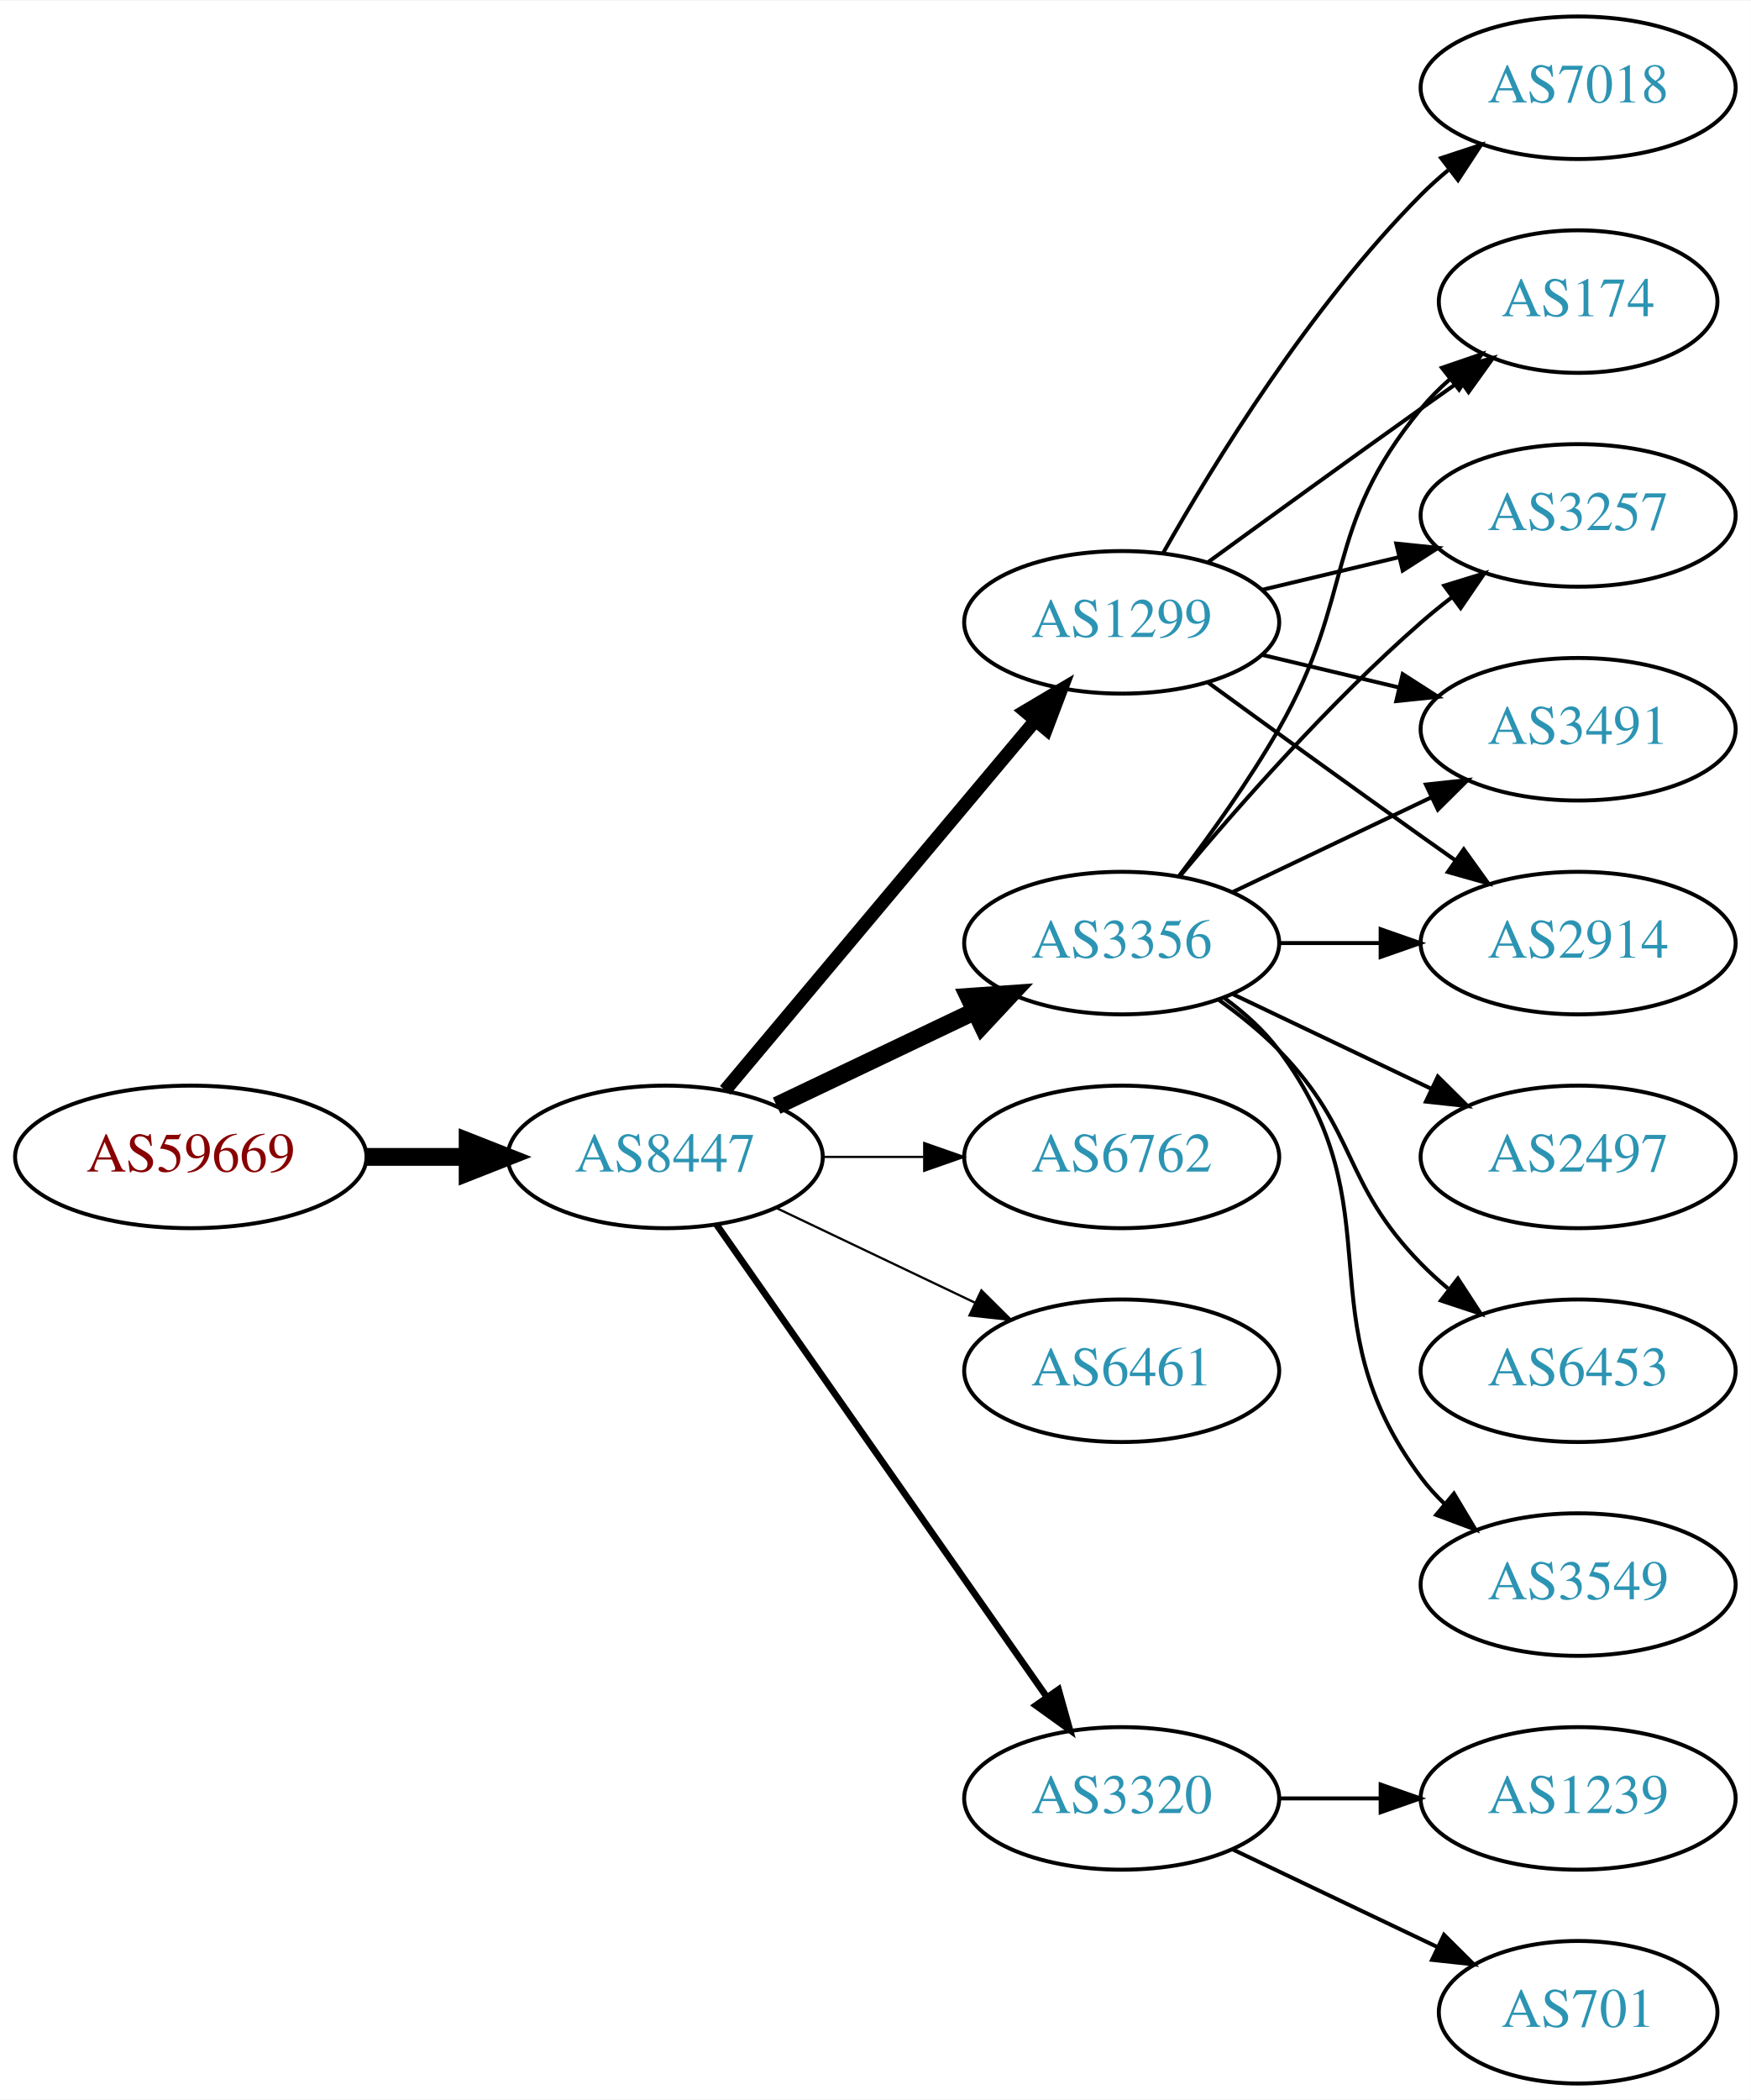
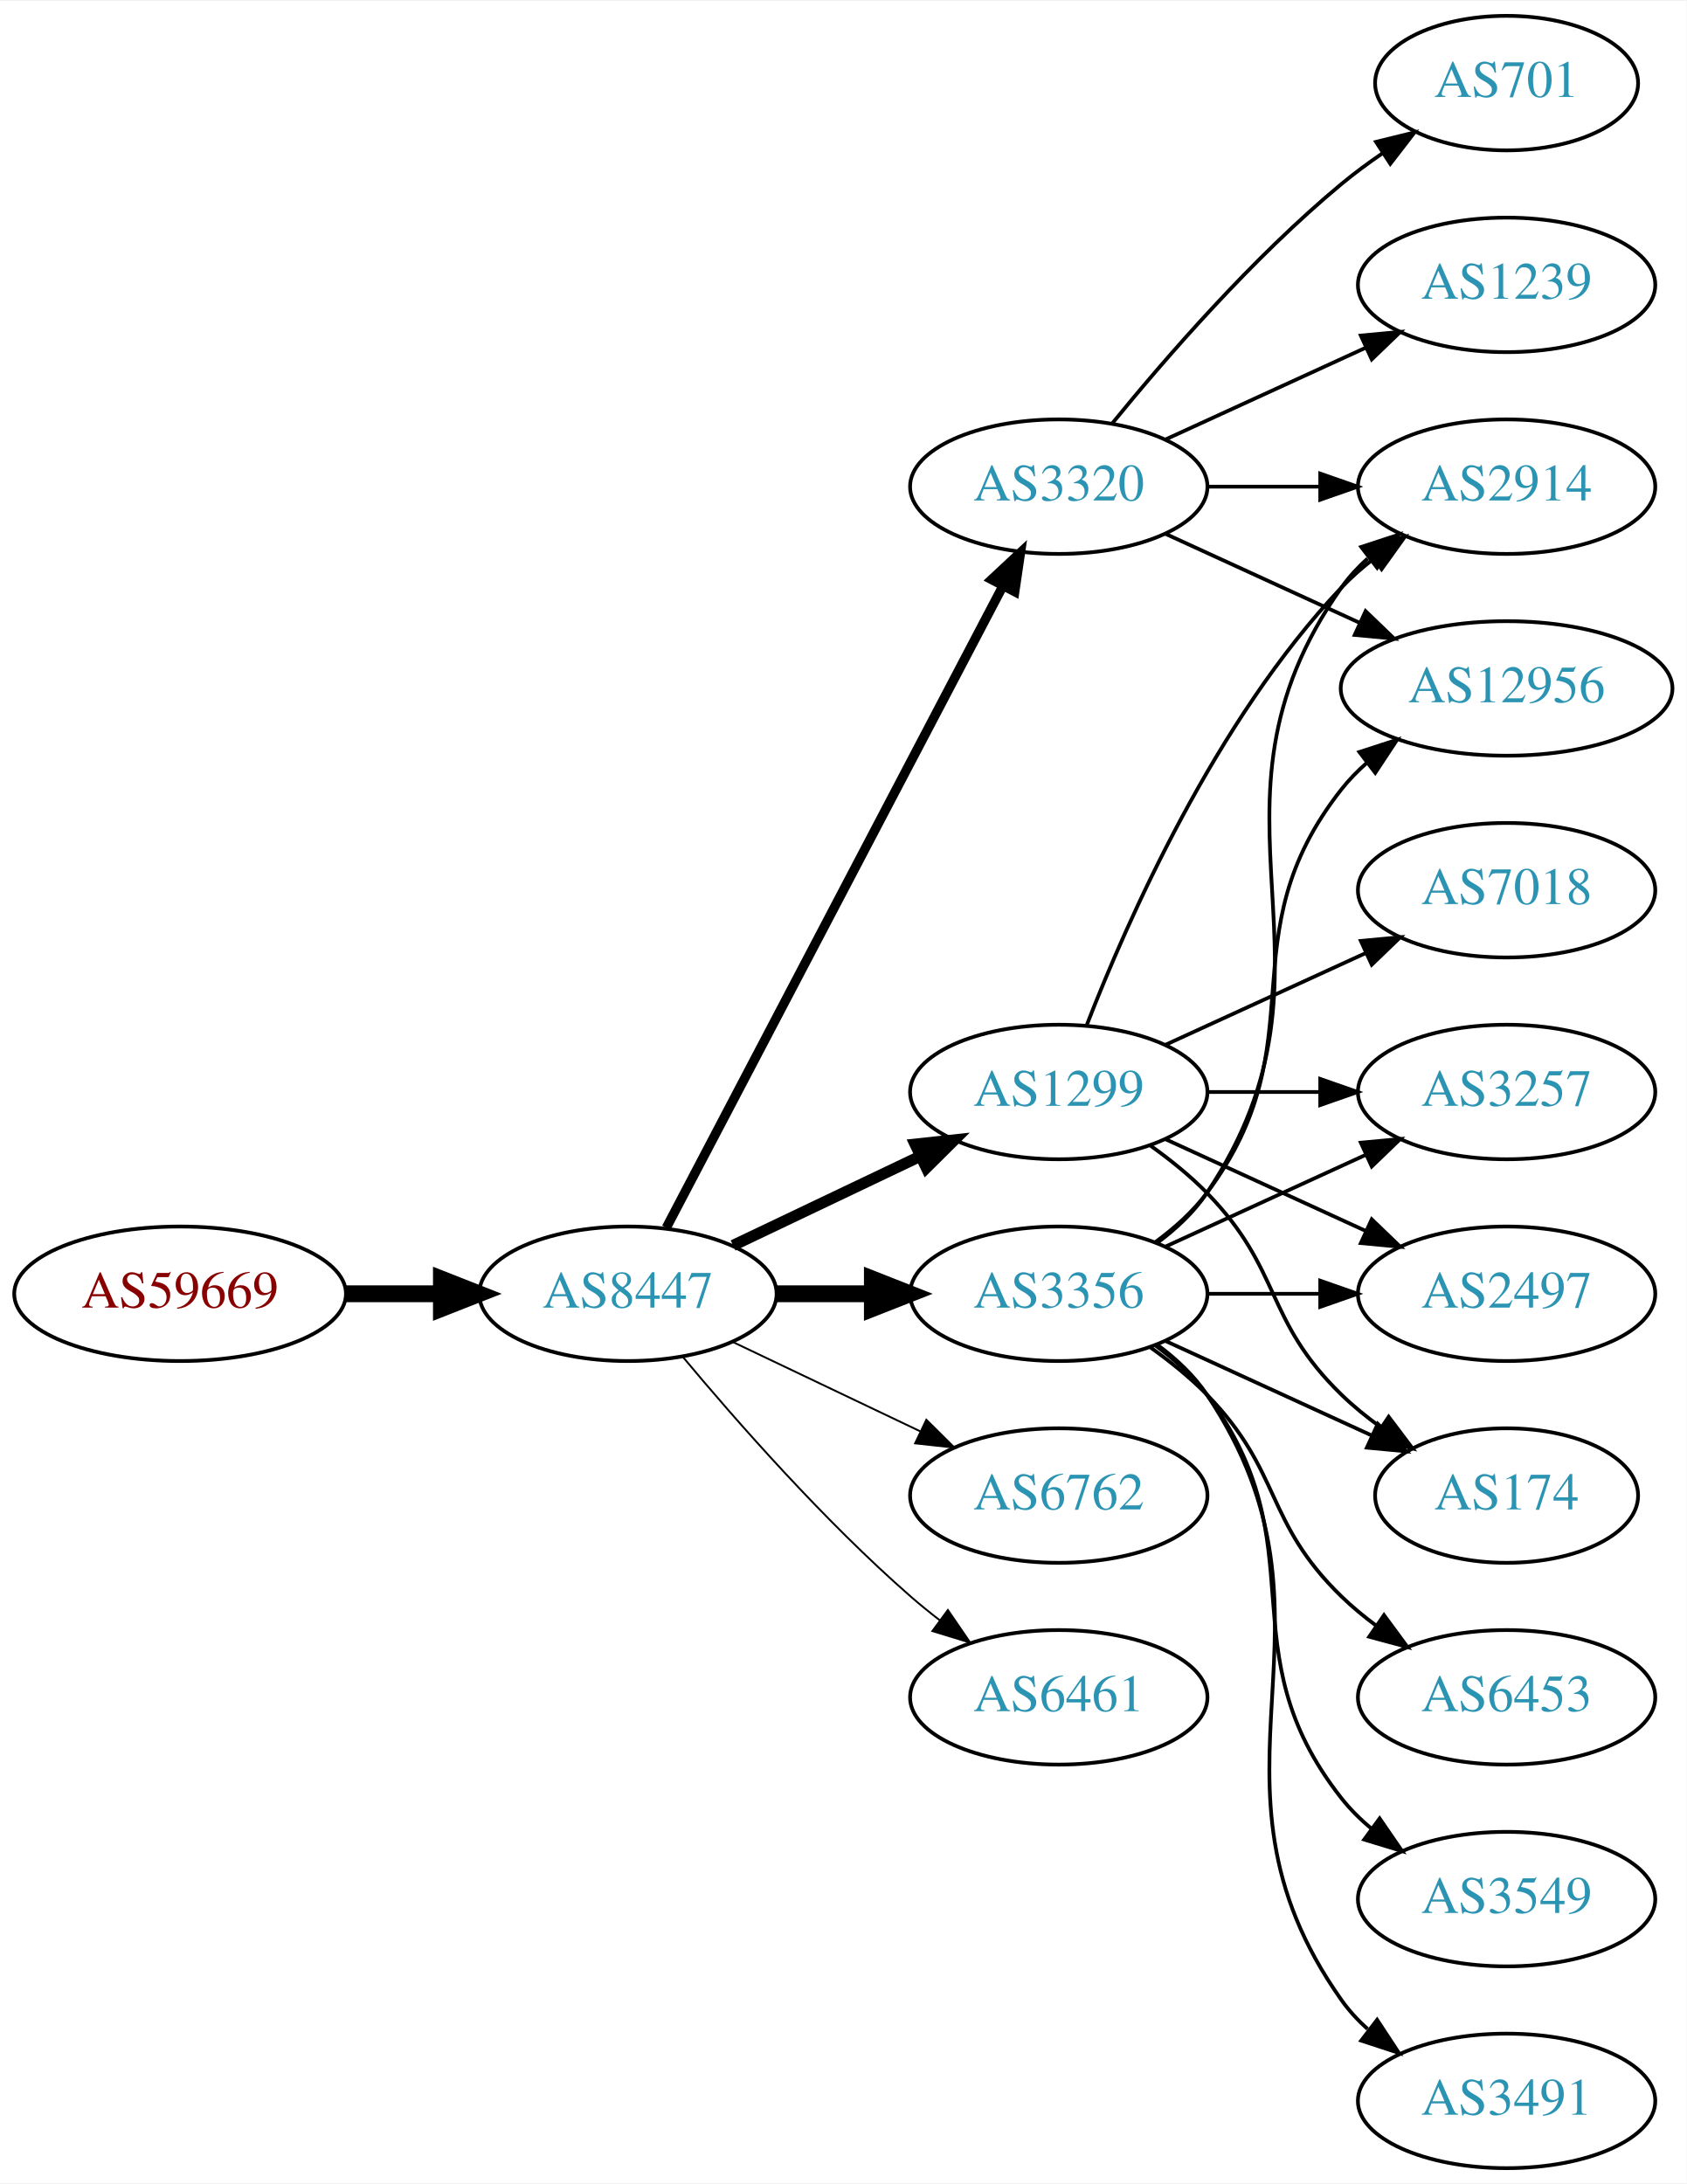
- <svg xmlns="http://www.w3.org/2000/svg" xmlns:xlink="http://www.w3.org/1999/xlink" width="442pt" height="530pt" viewBox="0.00 0.00 442.27 530.00">
-   <g id="graph0" class="graph" transform="scale(1 1) rotate(0) translate(4 526)">
-     <polygon fill="white" stroke="none" points="-4,4 -4,-526 438.271,-526 438.271,4 -4,4" />
+ <svg xmlns="http://www.w3.org/2000/svg" xmlns:xlink="http://www.w3.org/1999/xlink" width="451pt" height="584pt" viewBox="0.00 0.00 451.37 584.00">
+   <g id="graph0" class="graph" transform="scale(1 1) rotate(0) translate(4 580)">
+     <polygon fill="white" stroke="none" points="-4,4 -4,-580 447.37,-580 447.37,4 -4,4" />
    <g id="node1" class="node">
      <g id="a_node1">
        <a xlink:href="/asn/59669" xlink:title="AS59669 ~ TSG Tourismus Salzburg GmbH [AT]">
          <ellipse fill="#ffffff" stroke="black" cx="44.196" cy="-234" rx="44.393" ry="18" />
          <text text-anchor="middle" x="44.196" y="-230.3" font-family="Times,serif" font-size="14.00" fill="#880000">AS59669</text>
        </a>
      </g>
    </g>
    <g id="node2" class="node">
      <g id="a_node2">
        <a xlink:href="/asn/8447" xlink:title="AS8447 ~ A1 Telekom Austria AG [AT]">
          <ellipse fill="#ffffff" stroke="black" cx="164.039" cy="-234" rx="39.794" ry="18" />
          <text text-anchor="middle" x="164.039" y="-230.3" font-family="Times,serif" font-size="14.00" fill="#2c94b3">AS8447</text>
        </a>
      </g>
    </g>
    <g id="edge1" class="edge">
      <path fill="none" stroke="black" stroke-width="4.5" d="M88.407,-234C96.72,-234 105.482,-234 113.965,-234" />
      <polygon fill="black" stroke="black" stroke-width="4.5" points="114.123,-237.938 124.123,-234 114.123,-230.063 114.123,-237.938" />
    </g>
    <g id="node3" class="node">
      <g id="a_node3">
-         <a xlink:href="/asn/1299" xlink:title="AS1299 ~ Telia Carrier [EU]">
-           <ellipse fill="#ffffff" stroke="black" cx="279.332" cy="-369" rx="39.794" ry="18" />
-           <text text-anchor="middle" x="279.332" y="-365.3" font-family="Times,serif" font-size="14.00" fill="#2c94b3">AS1299</text>
+         <a xlink:href="/asn/3356" xlink:title="AS3356 ~ Level 3 Parent, LLC [US]">
+           <ellipse fill="#ffffff" stroke="black" cx="279.332" cy="-234" rx="39.794" ry="18" />
+           <text text-anchor="middle" x="279.332" y="-230.3" font-family="Times,serif" font-size="14.00" fill="#2c94b3">AS3356</text>
        </a>
      </g>
    </g>
    <g id="edge2" class="edge">
-       <path fill="none" stroke="black" stroke-width="3.375" d="M179.158,-250.825C198.833,-274.269 234.637,-316.934 257.415,-344.076" />
-       <polygon fill="black" stroke="black" stroke-width="3.375" points="254.925,-346.553 264.034,-351.963 260.287,-342.053 254.925,-346.553" />
+       <path fill="none" stroke="black" stroke-width="4.5" d="M203.711,-234C211.914,-234 220.678,-234 229.21,-234" />
+       <polygon fill="black" stroke="black" stroke-width="4.5" points="229.449,-237.938 239.449,-234 229.449,-230.063 229.449,-237.938" />
    </g>
    <g id="node4" class="node">
      <g id="a_node4">
-         <a xlink:href="/asn/3356" xlink:title="AS3356 ~ Level 3 Parent, LLC [US]">
-           <ellipse fill="#ffffff" stroke="black" cx="279.332" cy="-288" rx="39.794" ry="18" />
-           <text text-anchor="middle" x="279.332" y="-284.3" font-family="Times,serif" font-size="14.00" fill="#2c94b3">AS3356</text>
+         <a xlink:href="/asn/6762" xlink:title="AS6762 ~ TELECOM ITALIA SPARKLE S.p.A. [IT]">
+           <ellipse fill="#ffffff" stroke="black" cx="279.332" cy="-180" rx="39.794" ry="18" />
+           <text text-anchor="middle" x="279.332" y="-176.3" font-family="Times,serif" font-size="14.00" fill="#2c94b3">AS6762</text>
        </a>
      </g>
    </g>
    <g id="edge3" class="edge">
-       <path fill="none" stroke="black" stroke-width="4.5" d="M192.175,-246.934C207.169,-254.081 225.99,-263.052 242.213,-270.785" />
-       <polygon fill="black" stroke="black" stroke-width="4.5" points="240.695,-274.423 251.417,-275.171 244.084,-267.314 240.695,-274.423" />
+       <path fill="none" stroke="black" stroke-width="0.5" d="M192.175,-221.066C207.169,-213.919 225.99,-204.948 242.213,-197.215" />
+       <polygon fill="black" stroke="black" stroke-width="0.5" points="243.895,-200.291 251.417,-192.829 240.884,-193.972 243.895,-200.291" />
    </g>
    <g id="node5" class="node">
      <g id="a_node5">
-         <a xlink:href="/asn/6762" xlink:title="AS6762 ~ TELECOM ITALIA SPARKLE S.p.A. [IT]">
-           <ellipse fill="#ffffff" stroke="black" cx="279.332" cy="-234" rx="39.794" ry="18" />
-           <text text-anchor="middle" x="279.332" y="-230.3" font-family="Times,serif" font-size="14.00" fill="#2c94b3">AS6762</text>
+         <a xlink:href="/asn/1299" xlink:title="AS1299 ~ Telia Carrier [EU]">
+           <ellipse fill="#ffffff" stroke="black" cx="279.332" cy="-288" rx="39.794" ry="18" />
+           <text text-anchor="middle" x="279.332" y="-284.3" font-family="Times,serif" font-size="14.00" fill="#2c94b3">AS1299</text>
        </a>
      </g>
    </g>
    <g id="edge4" class="edge">
-       <path fill="none" stroke="black" stroke-width="0.562" d="M203.711,-234C211.914,-234 220.678,-234 229.21,-234" />
-       <polygon fill="black" stroke="black" stroke-width="0.562" points="229.449,-237.5 239.449,-234 229.449,-230.5 229.449,-237.5" />
+       <path fill="none" stroke="black" stroke-width="3" d="M192.175,-246.934C207.169,-254.081 225.99,-263.052 242.213,-270.785" />
+       <polygon fill="black" stroke="black" stroke-width="3" points="240.884,-274.028 251.417,-275.171 243.895,-267.709 240.884,-274.028" />
    </g>
    <g id="node6" class="node">
      <g id="a_node6">
        <a xlink:href="/asn/6461" xlink:title="AS6461 ~ Zayo Bandwidth [US]">
-           <ellipse fill="#ffffff" stroke="black" cx="279.332" cy="-180" rx="39.794" ry="18" />
-           <text text-anchor="middle" x="279.332" y="-176.3" font-family="Times,serif" font-size="14.00" fill="#2c94b3">AS6461</text>
+           <ellipse fill="#ffffff" stroke="black" cx="279.332" cy="-126" rx="39.794" ry="18" />
+           <text text-anchor="middle" x="279.332" y="-122.3" font-family="Times,serif" font-size="14.00" fill="#2c94b3">AS6461</text>
        </a>
      </g>
    </g>
    <g id="edge5" class="edge">
-       <path fill="none" stroke="black" stroke-width="0.562" d="M192.175,-221.066C207.169,-213.919 225.99,-204.948 242.213,-197.215" />
-       <polygon fill="black" stroke="black" stroke-width="0.562" points="243.895,-200.291 251.417,-192.829 240.884,-193.972 243.895,-200.291" />
+       <path fill="none" stroke="black" stroke-width="0.5" d="M178.669,-217.183C192.951,-200.071 216.498,-173.255 239.685,-153 242.151,-150.846 244.789,-148.706 247.487,-146.628" />
+       <polygon fill="black" stroke="black" stroke-width="0.5" points="249.66,-149.375 255.641,-140.63 245.512,-143.736 249.66,-149.375" />
    </g>
    <g id="node7" class="node">
      <g id="a_node7">
        <a xlink:href="/asn/3320" xlink:title="AS3320 ~ DTAG [DE]">
-           <ellipse fill="#ffffff" stroke="black" cx="279.332" cy="-72" rx="39.794" ry="18" />
-           <text text-anchor="middle" x="279.332" y="-68.3" font-family="Times,serif" font-size="14.00" fill="#2c94b3">AS3320</text>
+           <ellipse fill="#ffffff" stroke="black" cx="279.332" cy="-450" rx="39.794" ry="18" />
+           <text text-anchor="middle" x="279.332" y="-446.3" font-family="Times,serif" font-size="14.00" fill="#2c94b3">AS3320</text>
        </a>
      </g>
    </g>
    <g id="edge6" class="edge">
-       <path fill="none" stroke="black" stroke-width="1.688" d="M176.949,-216.969C196.871,-188.483 237.06,-131.015 260.41,-97.626" />
-       <polygon fill="black" stroke="black" stroke-width="1.688" points="263.377,-99.491 266.24,-89.29 257.641,-95.479 263.377,-99.491" />
+       <path fill="none" stroke="black" stroke-width="2.5" d="M174.31,-251.676C194.151,-289.505 240.829,-378.499 264.316,-423.278" />
+       <polygon fill="black" stroke="black" stroke-width="2.5" points="261.347,-425.152 269.091,-432.383 267.546,-421.901 261.347,-425.152" />
    </g>
    <g id="node8" class="node">
      <g id="a_node8">
-         <a xlink:href="/asn/174" xlink:title="AS174 ~ Cogent Communications [US]">
-           <ellipse fill="#ffffff" stroke="black" cx="394.625" cy="-450" rx="35.194" ry="18" />
-           <text text-anchor="middle" x="394.625" y="-446.3" font-family="Times,serif" font-size="14.00" fill="#2c94b3">AS174</text>
+         <a xlink:href="/asn/3257" xlink:title="AS3257 ~ GTT [DE]">
+           <ellipse fill="#ffffff" stroke="black" cx="399.174" cy="-288" rx="39.794" ry="18" />
+           <text text-anchor="middle" x="399.174" y="-284.3" font-family="Times,serif" font-size="14.00" fill="#2c94b3">AS3257</text>
        </a>
      </g>
    </g>
    <g id="edge7" class="edge">
-       <path fill="none" stroke="black" d="M301.18,-384.222C316.114,-395.091 336.727,-410.025 354.978,-423 358.188,-425.282 361.557,-427.661 364.912,-430.018" />
-       <polygon fill="black" stroke="black" points="362.924,-432.899 373.123,-435.77 366.94,-427.166 362.924,-432.899" />
+       <path fill="none" stroke="black" d="M307.96,-246.661C323.917,-253.973 344.188,-263.261 361.471,-271.181" />
+       <polygon fill="black" stroke="black" points="360.169,-274.435 370.718,-275.419 363.085,-268.071 360.169,-274.435" />
    </g>
    <g id="node9" class="node">
      <g id="a_node9">
-         <a xlink:href="/asn/7018" xlink:title="AS7018 ~ AT&amp;T Services, Inc. [US]">
-           <ellipse fill="#ffffff" stroke="black" cx="394.625" cy="-504" rx="39.794" ry="18" />
-           <text text-anchor="middle" x="394.625" y="-500.3" font-family="Times,serif" font-size="14.00" fill="#2c94b3">AS7018</text>
+         <a xlink:href="/asn/6453" xlink:title="AS6453 ~ TATA COMMUNICATIONS (AMERICA) INC [US]">
+           <ellipse fill="#ffffff" stroke="black" cx="399.174" cy="-126" rx="39.794" ry="18" />
+           <text text-anchor="middle" x="399.174" y="-122.3" font-family="Times,serif" font-size="14.00" fill="#2c94b3">AS6453</text>
        </a>
      </g>
    </g>
    <g id="edge8" class="edge">
-       <path fill="none" stroke="black" d="M289.791,-386.49C302.573,-409.096 327.005,-448.886 354.978,-477 357.089,-479.121 359.385,-481.188 361.77,-483.171" />
-       <polygon fill="black" stroke="black" points="360.023,-486.242 370.086,-489.556 364.286,-480.69 360.023,-486.242" />
+       <path fill="none" stroke="black" d="M303.926,-219.611C309.182,-215.852 314.513,-211.563 318.978,-207 339.151,-186.383 334.285,-173.094 354.978,-153 357.823,-150.237 360.997,-147.614 364.297,-145.166" />
+       <polygon fill="black" stroke="black" points="366.363,-147.994 372.645,-139.462 362.414,-142.214 366.363,-147.994" />
    </g>
    <g id="node10" class="node">
      <g id="a_node10">
-         <a xlink:href="/asn/3257" xlink:title="AS3257 ~ GTT [DE]">
-           <ellipse fill="#ffffff" stroke="black" cx="394.625" cy="-396" rx="39.794" ry="18" />
-           <text text-anchor="middle" x="394.625" y="-392.3" font-family="Times,serif" font-size="14.00" fill="#2c94b3">AS3257</text>
+         <a xlink:href="/asn/3549" xlink:title="AS3549 ~ Level 3 Parent, LLC [US]">
+           <ellipse fill="#ffffff" stroke="black" cx="399.174" cy="-72" rx="39.794" ry="18" />
+           <text text-anchor="middle" x="399.174" y="-68.3" font-family="Times,serif" font-size="14.00" fill="#2c94b3">AS3549</text>
        </a>
      </g>
    </g>
    <g id="edge9" class="edge">
-       <path fill="none" stroke="black" d="M314.939,-377.248C325.81,-379.838 337.964,-382.735 349.407,-385.462" />
-       <polygon fill="black" stroke="black" points="348.69,-388.889 359.229,-387.803 350.313,-382.08 348.69,-388.889" />
+       <path fill="none" stroke="black" d="M305.262,-220.118C310.338,-216.389 315.256,-211.984 318.978,-207 349.249,-166.458 323.679,-138.754 354.978,-99 357.303,-96.047 360.047,-93.33 363.006,-90.853" />
+       <polygon fill="black" stroke="black" points="365.199,-93.585 371.203,-84.855 361.065,-87.936 365.199,-93.585" />
    </g>
    <g id="node11" class="node">
      <g id="a_node11">
        <a xlink:href="/asn/3491" xlink:title="AS3491 ~ PCCW Global, Inc. [US]">
-           <ellipse fill="#ffffff" stroke="black" cx="394.625" cy="-342" rx="39.794" ry="18" />
-           <text text-anchor="middle" x="394.625" y="-338.3" font-family="Times,serif" font-size="14.00" fill="#2c94b3">AS3491</text>
+           <ellipse fill="#ffffff" stroke="black" cx="399.174" cy="-18" rx="39.794" ry="18" />
+           <text text-anchor="middle" x="399.174" y="-14.3" font-family="Times,serif" font-size="14.00" fill="#2c94b3">AS3491</text>
        </a>
      </g>
    </g>
    <g id="edge10" class="edge">
-       <path fill="none" stroke="black" d="M314.939,-360.752C325.81,-358.162 337.964,-355.265 349.407,-352.538" />
-       <polygon fill="black" stroke="black" points="350.313,-355.92 359.229,-350.197 348.69,-349.111 350.313,-355.92" />
+       <path fill="none" stroke="black" d="M305.651,-220.393C310.707,-216.649 315.518,-212.169 318.978,-207 360.003,-145.706 312.399,-105.225 354.978,-45 356.969,-42.184 359.356,-39.599 361.972,-37.24" />
+       <polygon fill="black" stroke="black" points="364.525,-39.694 370.34,-30.838 360.271,-34.135 364.525,-39.694" />
    </g>
    <g id="node12" class="node">
      <g id="a_node12">
        <a xlink:href="/asn/2914" xlink:title="AS2914 ~ NTT America, Inc. [US]">
-           <ellipse fill="#ffffff" stroke="black" cx="394.625" cy="-288" rx="39.794" ry="18" />
-           <text text-anchor="middle" x="394.625" y="-284.3" font-family="Times,serif" font-size="14.00" fill="#2c94b3">AS2914</text>
+           <ellipse fill="#ffffff" stroke="black" cx="399.174" cy="-450" rx="39.794" ry="18" />
+           <text text-anchor="middle" x="399.174" y="-446.3" font-family="Times,serif" font-size="14.00" fill="#2c94b3">AS2914</text>
        </a>
      </g>
    </g>
    <g id="edge11" class="edge">
-       <path fill="none" stroke="black" d="M301.18,-353.778C316.114,-342.909 336.727,-327.975 354.978,-315 357.799,-312.995 360.742,-310.915 363.69,-308.841" />
-       <polygon fill="black" stroke="black" points="365.736,-311.681 371.914,-303.074 361.717,-305.95 365.736,-311.681" />
-     </g>
-     <g id="edge17" class="edge">
-       <path fill="none" stroke="black" d="M293.793,-304.913C301.686,-315.27 311.535,-328.992 318.978,-342 338.543,-376.194 329.913,-392.606 354.978,-423 357.113,-425.589 359.556,-428.041 362.152,-430.334" />
-       <polygon fill="black" stroke="black" points="360.229,-433.275 370.251,-436.712 364.56,-427.775 360.229,-433.275" />
-     </g>
-     <g id="edge12" class="edge">
-       <path fill="none" stroke="black" d="M293.962,-304.817C308.244,-321.929 331.791,-348.745 354.978,-369 357.444,-371.154 360.082,-373.294 362.78,-375.372" />
-       <polygon fill="black" stroke="black" points="360.805,-378.264 370.934,-381.37 364.953,-372.625 360.805,-378.264" />
-     </g>
-     <g id="edge15" class="edge">
-       <path fill="none" stroke="black" d="M307.468,-300.934C322.462,-308.081 341.283,-317.052 357.506,-324.785" />
-       <polygon fill="black" stroke="black" points="356.177,-328.028 366.71,-329.171 359.188,-321.709 356.177,-328.028" />
-     </g>
-     <g id="edge16" class="edge">
-       <path fill="none" stroke="black" d="M319.004,-288C327.207,-288 335.971,-288 344.503,-288" />
-       <polygon fill="black" stroke="black" points="344.742,-291.5 354.742,-288 344.742,-284.5 344.742,-291.5" />
+       <path fill="none" stroke="black" d="M305.651,-247.607C310.707,-251.351 315.518,-255.831 318.978,-261 360.003,-322.294 312.399,-362.775 354.978,-423 356.969,-425.816 359.356,-428.401 361.972,-430.76" />
+       <polygon fill="black" stroke="black" points="360.271,-433.865 370.34,-437.162 364.525,-428.306 360.271,-433.865" />
    </g>
    <g id="node13" class="node">
      <g id="a_node13">
        <a xlink:href="/asn/2497" xlink:title="AS2497 ~ Internet Initiative Japan Inc. [JP]">
-           <ellipse fill="#ffffff" stroke="black" cx="394.625" cy="-234" rx="39.794" ry="18" />
-           <text text-anchor="middle" x="394.625" y="-230.3" font-family="Times,serif" font-size="14.00" fill="#2c94b3">AS2497</text>
-         </a>
-       </g>
-     </g>
-     <g id="edge13" class="edge">
-       <path fill="none" stroke="black" d="M307.468,-275.066C322.462,-267.919 341.283,-258.948 357.506,-251.215" />
-       <polygon fill="black" stroke="black" points="359.188,-254.291 366.71,-246.829 356.177,-247.972 359.188,-254.291" />
+           <ellipse fill="#ffffff" stroke="black" cx="399.174" cy="-234" rx="39.794" ry="18" />
+           <text text-anchor="middle" x="399.174" y="-230.3" font-family="Times,serif" font-size="14.00" fill="#2c94b3">AS2497</text>
+         </a>
+       </g>
+     </g>
+     <g id="edge12" class="edge">
+       <path fill="none" stroke="black" d="M319.244,-234C328.798,-234 339.147,-234 349.11,-234" />
+       <polygon fill="black" stroke="black" points="349.302,-237.5 359.302,-234 349.302,-230.5 349.302,-237.5" />
    </g>
    <g id="node14" class="node">
      <g id="a_node14">
-         <a xlink:href="/asn/6453" xlink:title="AS6453 ~ TATA COMMUNICATIONS (AMERICA) INC [US]">
-           <ellipse fill="#ffffff" stroke="black" cx="394.625" cy="-180" rx="39.794" ry="18" />
-           <text text-anchor="middle" x="394.625" y="-176.3" font-family="Times,serif" font-size="14.00" fill="#2c94b3">AS6453</text>
-         </a>
-       </g>
-     </g>
-     <g id="edge14" class="edge">
-       <path fill="none" stroke="black" d="M303.926,-273.611C309.182,-269.852 314.513,-265.563 318.978,-261 339.151,-240.383 334.806,-227.617 354.978,-207 357.071,-204.861 359.354,-202.782 361.731,-200.79" />
-       <polygon fill="black" stroke="black" points="364.249,-203.268 370.031,-194.389 359.974,-197.725 364.249,-203.268" />
+         <a xlink:href="/asn/174" xlink:title="AS174 ~ Cogent Communications [US]">
+           <ellipse fill="#ffffff" stroke="black" cx="399.174" cy="-180" rx="35.194" ry="18" />
+           <text text-anchor="middle" x="399.174" y="-176.3" font-family="Times,serif" font-size="14.00" fill="#2c94b3">AS174</text>
+         </a>
+       </g>
+     </g>
+     <g id="edge13" class="edge">
+       <path fill="none" stroke="black" d="M307.96,-221.339C324.377,-213.817 345.358,-204.202 362.955,-196.139" />
+       <polygon fill="black" stroke="black" points="364.7,-199.189 372.332,-191.842 361.783,-192.826 364.7,-199.189" />
    </g>
    <g id="node15" class="node">
      <g id="a_node15">
-         <a xlink:href="/asn/3549" xlink:title="AS3549 ~ Level 3 Parent, LLC [US]">
-           <ellipse fill="#ffffff" stroke="black" cx="394.625" cy="-126" rx="39.794" ry="18" />
-           <text text-anchor="middle" x="394.625" y="-122.3" font-family="Times,serif" font-size="14.00" fill="#2c94b3">AS3549</text>
-         </a>
-       </g>
+         <a xlink:href="/asn/12956" xlink:title="AS12956 ~ TELXIUS [ES]">
+           <ellipse fill="#ffffff" stroke="black" cx="399.174" cy="-396" rx="44.393" ry="18" />
+           <text text-anchor="middle" x="399.174" y="-392.3" font-family="Times,serif" font-size="14.00" fill="#2c94b3">AS12956</text>
+         </a>
+       </g>
+     </g>
+     <g id="edge14" class="edge">
+       <path fill="none" stroke="black" d="M305.262,-247.882C310.338,-251.611 315.256,-256.016 318.978,-261 349.249,-301.542 323.679,-329.246 354.978,-369 357.002,-371.571 359.344,-373.963 361.868,-376.174" />
+       <polygon fill="black" stroke="black" points="359.782,-378.984 369.858,-382.261 364.025,-373.416 359.782,-378.984" />
+     </g>
+     <g id="edge17" class="edge">
+       <path fill="none" stroke="black" d="M319.244,-288C328.798,-288 339.147,-288 349.11,-288" />
+       <polygon fill="black" stroke="black" points="349.302,-291.5 359.302,-288 349.302,-284.5 349.302,-291.5" />
+     </g>
+     <g id="edge19" class="edge">
+       <path fill="none" stroke="black" d="M286.855,-305.994C297.605,-333.728 321.262,-387.429 354.978,-423 357.564,-425.728 360.481,-428.294 363.55,-430.677" />
+       <polygon fill="black" stroke="black" points="361.704,-433.658 371.898,-436.543 365.728,-427.93 361.704,-433.658" />
+     </g>
+     <g id="edge15" class="edge">
+       <path fill="none" stroke="black" d="M307.96,-275.339C323.917,-268.027 344.188,-258.739 361.471,-250.819" />
+       <polygon fill="black" stroke="black" points="363.085,-253.929 370.718,-246.581 360.169,-247.565 363.085,-253.929" />
    </g>
    <g id="edge18" class="edge">
-       <path fill="none" stroke="black" d="M305.262,-274.118C310.338,-270.389 315.256,-265.984 318.978,-261 349.249,-220.458 324.707,-193.542 354.978,-153 356.723,-150.664 358.73,-148.455 360.893,-146.383" />
-       <polygon fill="black" stroke="black" points="363.253,-148.973 368.694,-139.882 358.771,-143.595 363.253,-148.973" />
+       <path fill="none" stroke="black" d="M303.926,-273.611C309.182,-269.852 314.513,-265.563 318.978,-261 339.151,-240.383 334.285,-227.094 354.978,-207 358.206,-203.866 361.857,-200.911 365.635,-198.188" />
+       <polygon fill="black" stroke="black" points="367.614,-201.075 373.995,-192.617 363.732,-195.25 367.614,-201.075" />
    </g>
    <g id="node16" class="node">
      <g id="a_node16">
-         <a xlink:href="/asn/1239" xlink:title="AS1239 ~ Sprint [US]">
-           <ellipse fill="#ffffff" stroke="black" cx="394.625" cy="-72" rx="39.794" ry="18" />
-           <text text-anchor="middle" x="394.625" y="-68.3" font-family="Times,serif" font-size="14.00" fill="#2c94b3">AS1239</text>
-         </a>
-       </g>
-     </g>
-     <g id="edge19" class="edge">
-       <path fill="none" stroke="black" d="M319.004,-72C327.207,-72 335.971,-72 344.503,-72" />
-       <polygon fill="black" stroke="black" points="344.742,-75.5 354.742,-72 344.742,-68.5 344.742,-75.5" />
+         <a xlink:href="/asn/7018" xlink:title="AS7018 ~ AT&amp;T Services, Inc. [US]">
+           <ellipse fill="#ffffff" stroke="black" cx="399.174" cy="-342" rx="39.794" ry="18" />
+           <text text-anchor="middle" x="399.174" y="-338.3" font-family="Times,serif" font-size="14.00" fill="#2c94b3">AS7018</text>
+         </a>
+       </g>
+     </g>
+     <g id="edge16" class="edge">
+       <path fill="none" stroke="black" d="M307.96,-300.661C323.917,-307.973 344.188,-317.261 361.471,-325.181" />
+       <polygon fill="black" stroke="black" points="360.169,-328.435 370.718,-329.419 363.085,-322.071 360.169,-328.435" />
+     </g>
+     <g id="edge20" class="edge">
+       <path fill="none" stroke="black" d="M319.244,-450C328.798,-450 339.147,-450 349.11,-450" />
+       <polygon fill="black" stroke="black" points="349.302,-453.5 359.302,-450 349.302,-446.5 349.302,-453.5" />
+     </g>
+     <g id="edge21" class="edge">
+       <path fill="none" stroke="black" d="M307.96,-437.339C323.458,-430.238 343.025,-421.272 359.971,-413.506" />
+       <polygon fill="black" stroke="black" points="361.441,-416.683 369.074,-409.335 358.525,-410.319 361.441,-416.683" />
    </g>
    <g id="node17" class="node">
      <g id="a_node17">
+         <a xlink:href="/asn/1239" xlink:title="AS1239 ~ Sprint [US]">
+           <ellipse fill="#ffffff" stroke="black" cx="399.174" cy="-504" rx="39.794" ry="18" />
+           <text text-anchor="middle" x="399.174" y="-500.3" font-family="Times,serif" font-size="14.00" fill="#2c94b3">AS1239</text>
+         </a>
+       </g>
+     </g>
+     <g id="edge22" class="edge">
+       <path fill="none" stroke="black" d="M307.96,-462.661C323.917,-469.973 344.188,-479.261 361.471,-487.181" />
+       <polygon fill="black" stroke="black" points="360.169,-490.435 370.718,-491.419 363.085,-484.071 360.169,-490.435" />
+     </g>
+     <g id="node18" class="node">
+       <g id="a_node18">
        <a xlink:href="/asn/701" xlink:title="AS701 ~ UUNET [US]">
-           <ellipse fill="#ffffff" stroke="black" cx="394.625" cy="-18" rx="35.194" ry="18" />
-           <text text-anchor="middle" x="394.625" y="-14.3" font-family="Times,serif" font-size="14.00" fill="#2c94b3">AS701</text>
-         </a>
-       </g>
-     </g>
-     <g id="edge20" class="edge">
-       <path fill="none" stroke="black" d="M307.468,-59.066C322.9,-51.71 342.385,-42.423 358.92,-34.541" />
-       <polygon fill="black" stroke="black" points="360.741,-37.551 368.262,-30.089 357.729,-31.232 360.741,-37.551" />
+           <ellipse fill="#ffffff" stroke="black" cx="399.174" cy="-558" rx="35.194" ry="18" />
+           <text text-anchor="middle" x="399.174" y="-554.3" font-family="Times,serif" font-size="14.00" fill="#2c94b3">AS701</text>
+         </a>
+       </g>
+     </g>
+     <g id="edge23" class="edge">
+       <path fill="none" stroke="black" d="M293.751,-467.065C307.865,-484.375 331.28,-511.345 354.978,-531 358.441,-533.872 362.234,-536.669 366.088,-539.308" />
+       <polygon fill="black" stroke="black" points="364.231,-542.275 374.521,-544.797 368.05,-536.408 364.231,-542.275" />
    </g>
  </g>
</svg>
